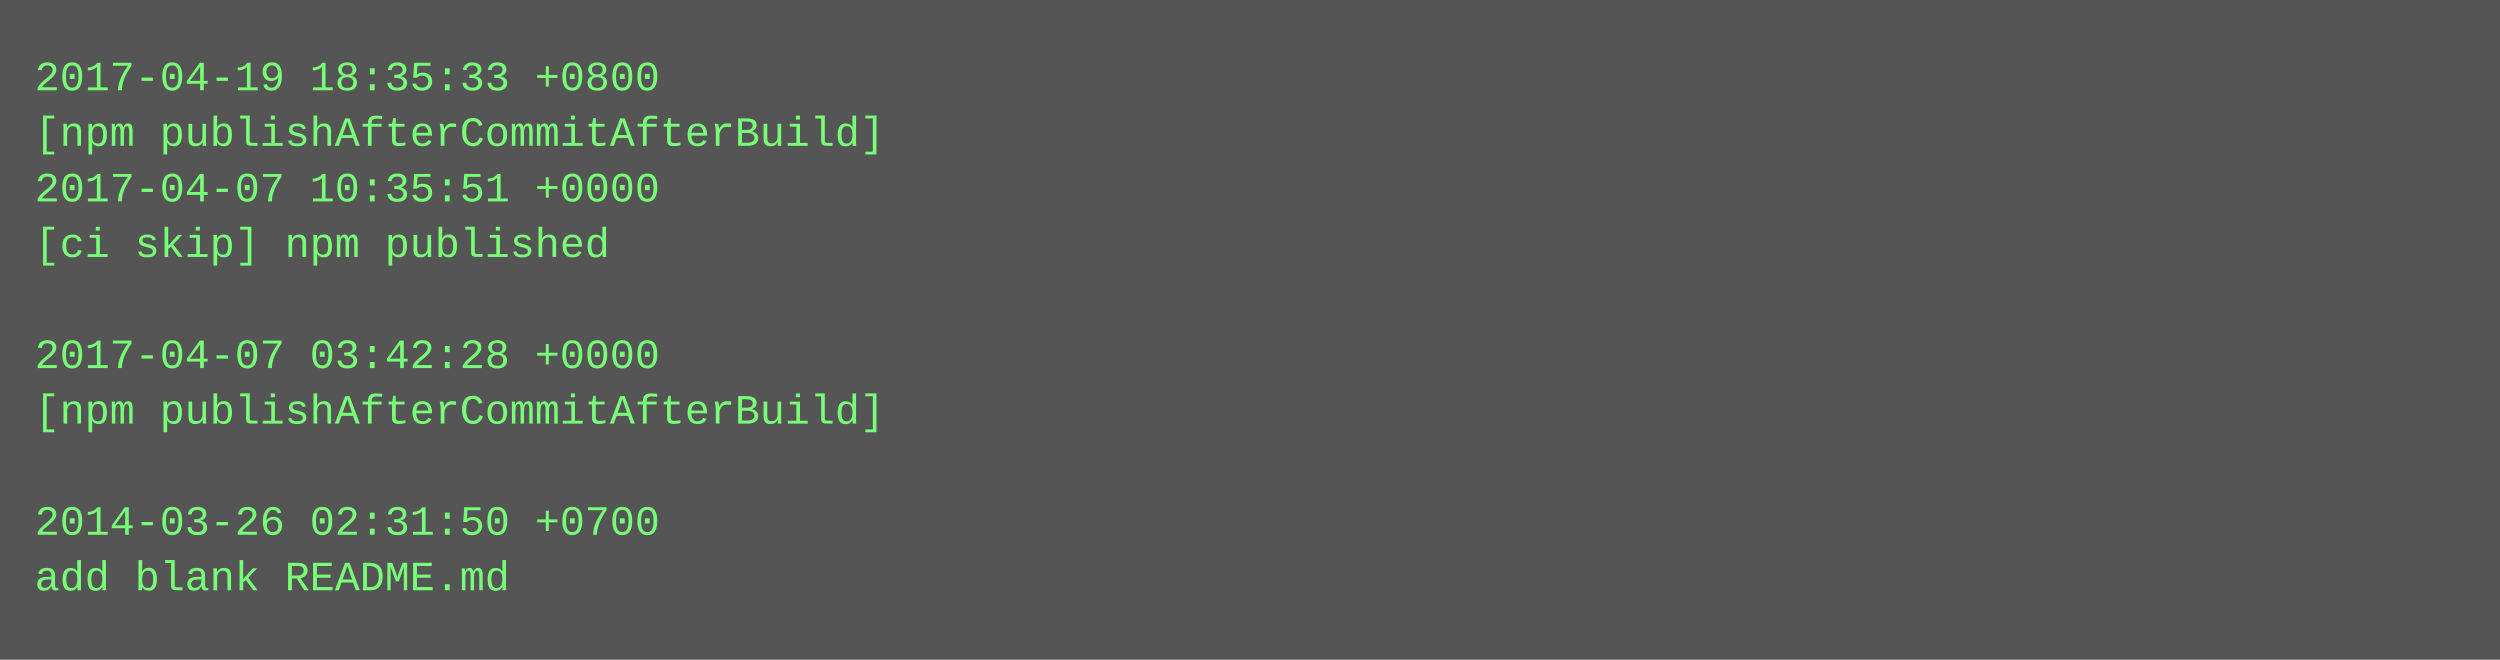
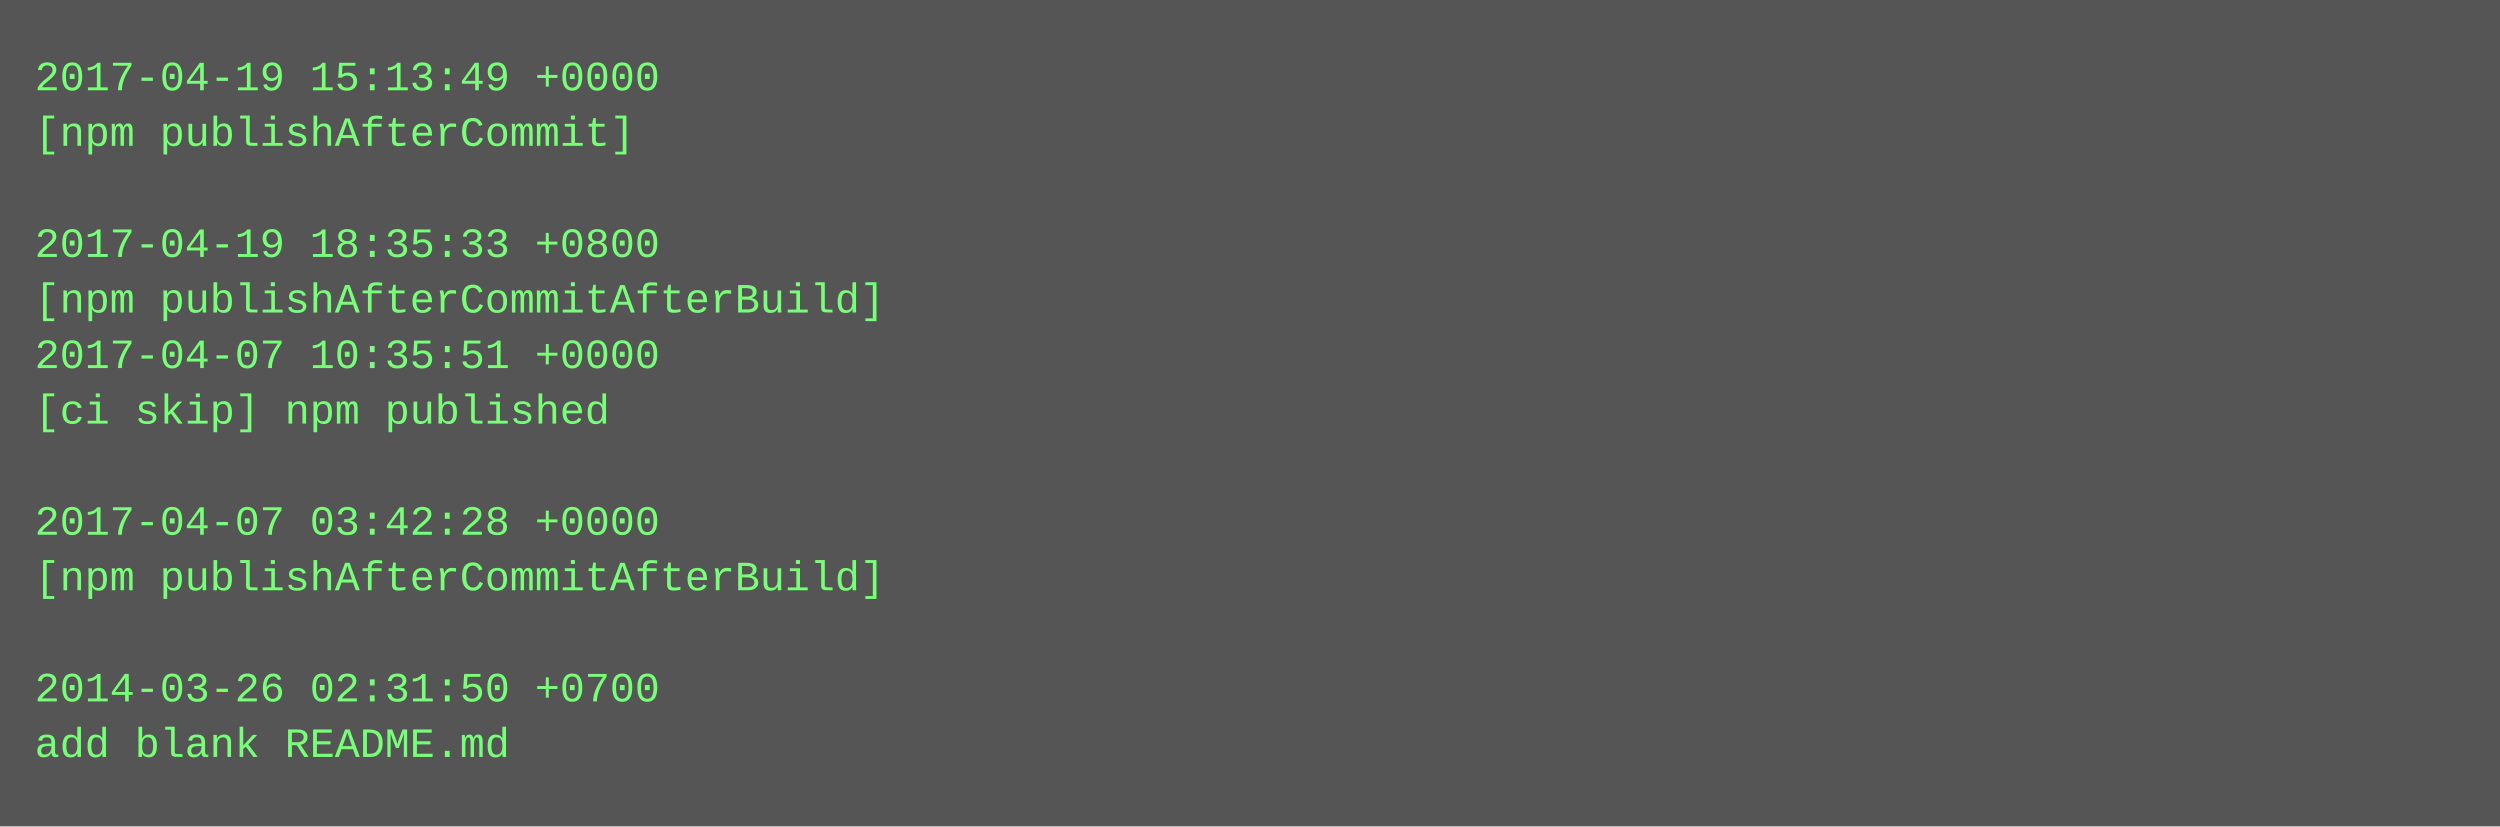
- <svg xmlns="http://www.w3.org/2000/svg" height="190" width="720">
-   <rect height="190" fill="#555" width="720" />
+ <svg xmlns="http://www.w3.org/2000/svg" height="238" width="720">
+   <rect height="238" fill="#555" width="720" />
  <text fill="#7f7" font-family="Courier New" font-size="12" xml:space="preserve">
-     <tspan x="10" y="26">2017-04-19 18:35:33 +0800</tspan>
-     <tspan x="10" y="42">[npm publishAfterCommitAfterBuild]</tspan>
-     <tspan x="10" y="58">2017-04-07 10:35:51 +0000</tspan>
-     <tspan x="10" y="74">[ci skip] npm published</tspan>
-     <tspan x="10" y="90" />
-     <tspan x="10" y="106">2017-04-07 03:42:28 +0000</tspan>
-     <tspan x="10" y="122">[npm publishAfterCommitAfterBuild]</tspan>
+     <tspan x="10" y="26">2017-04-19 15:13:49 +0000</tspan>
+     <tspan x="10" y="42">[npm publishAfterCommit]</tspan>
+     <tspan x="10" y="58" />
+     <tspan x="10" y="74">2017-04-19 18:35:33 +0800</tspan>
+     <tspan x="10" y="90">[npm publishAfterCommitAfterBuild]</tspan>
+     <tspan x="10" y="106">2017-04-07 10:35:51 +0000</tspan>
+     <tspan x="10" y="122">[ci skip] npm published</tspan>
    <tspan x="10" y="138" />
-     <tspan x="10" y="154">2014-03-26 02:31:50 +0700</tspan>
-     <tspan x="10" y="170">add blank README.md</tspan>
+     <tspan x="10" y="154">2017-04-07 03:42:28 +0000</tspan>
+     <tspan x="10" y="170">[npm publishAfterCommitAfterBuild]</tspan>
+     <tspan x="10" y="186" />
+     <tspan x="10" y="202">2014-03-26 02:31:50 +0700</tspan>
+     <tspan x="10" y="218">add blank README.md</tspan>
  </text>
</svg>
